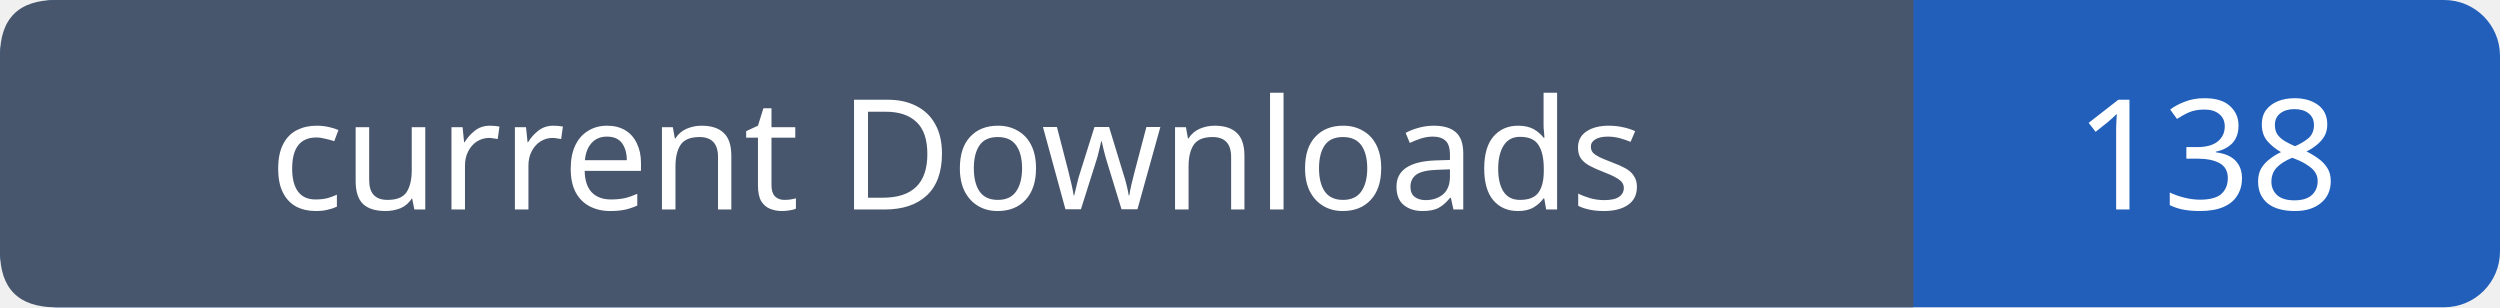
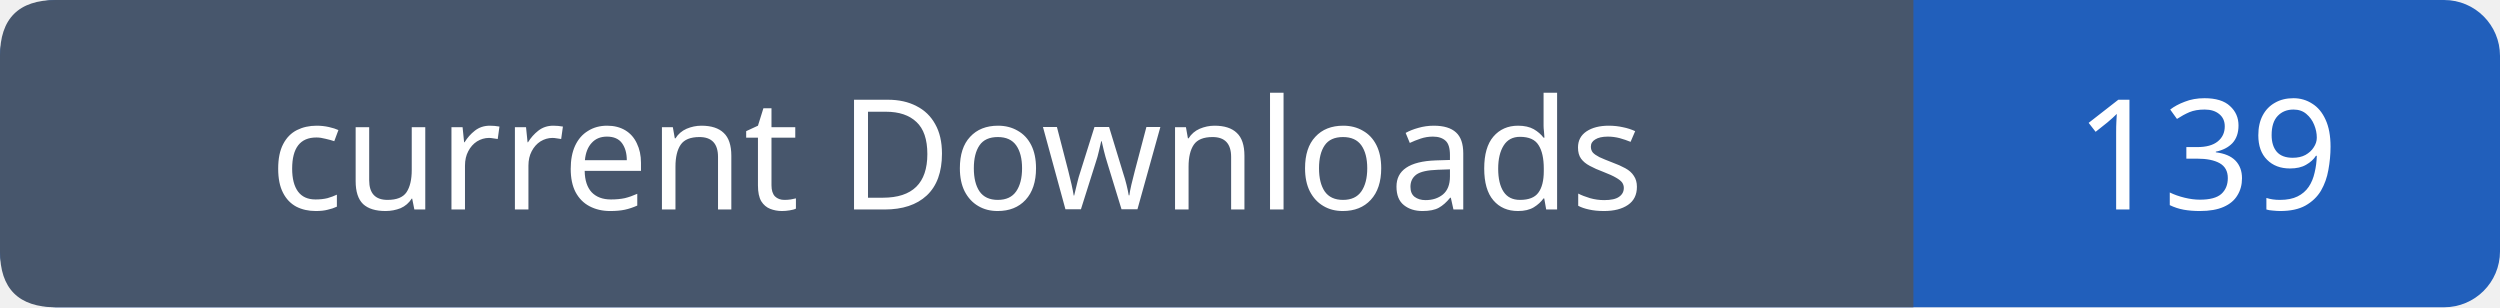
- <svg xmlns="http://www.w3.org/2000/svg" width="179" height="22" viewBox="0 0 179 22" role="img" aria-label="current Downloads: 138">
+ <svg xmlns="http://www.w3.org/2000/svg" width="179" height="22" viewBox="0 0 179 22" role="img" aria-label="current Downloads: 139">
  <rect width="179" height="22" rx="4" fill="#215fbb" />
  <path fill="#47566c" d="M4 0h133v22H4q-4 0-4-4V4q0-4 4-4" />
  <g font-family="Verdana,sans-serif" font-size="11" fill="white" text-anchor="middle">
    <text x="68.5" y="15">current Downloads</text>
-     <text x="158.0" y="15">138</text>
+     <text x="158.0" y="15">139</text>
  </g>
</svg>
